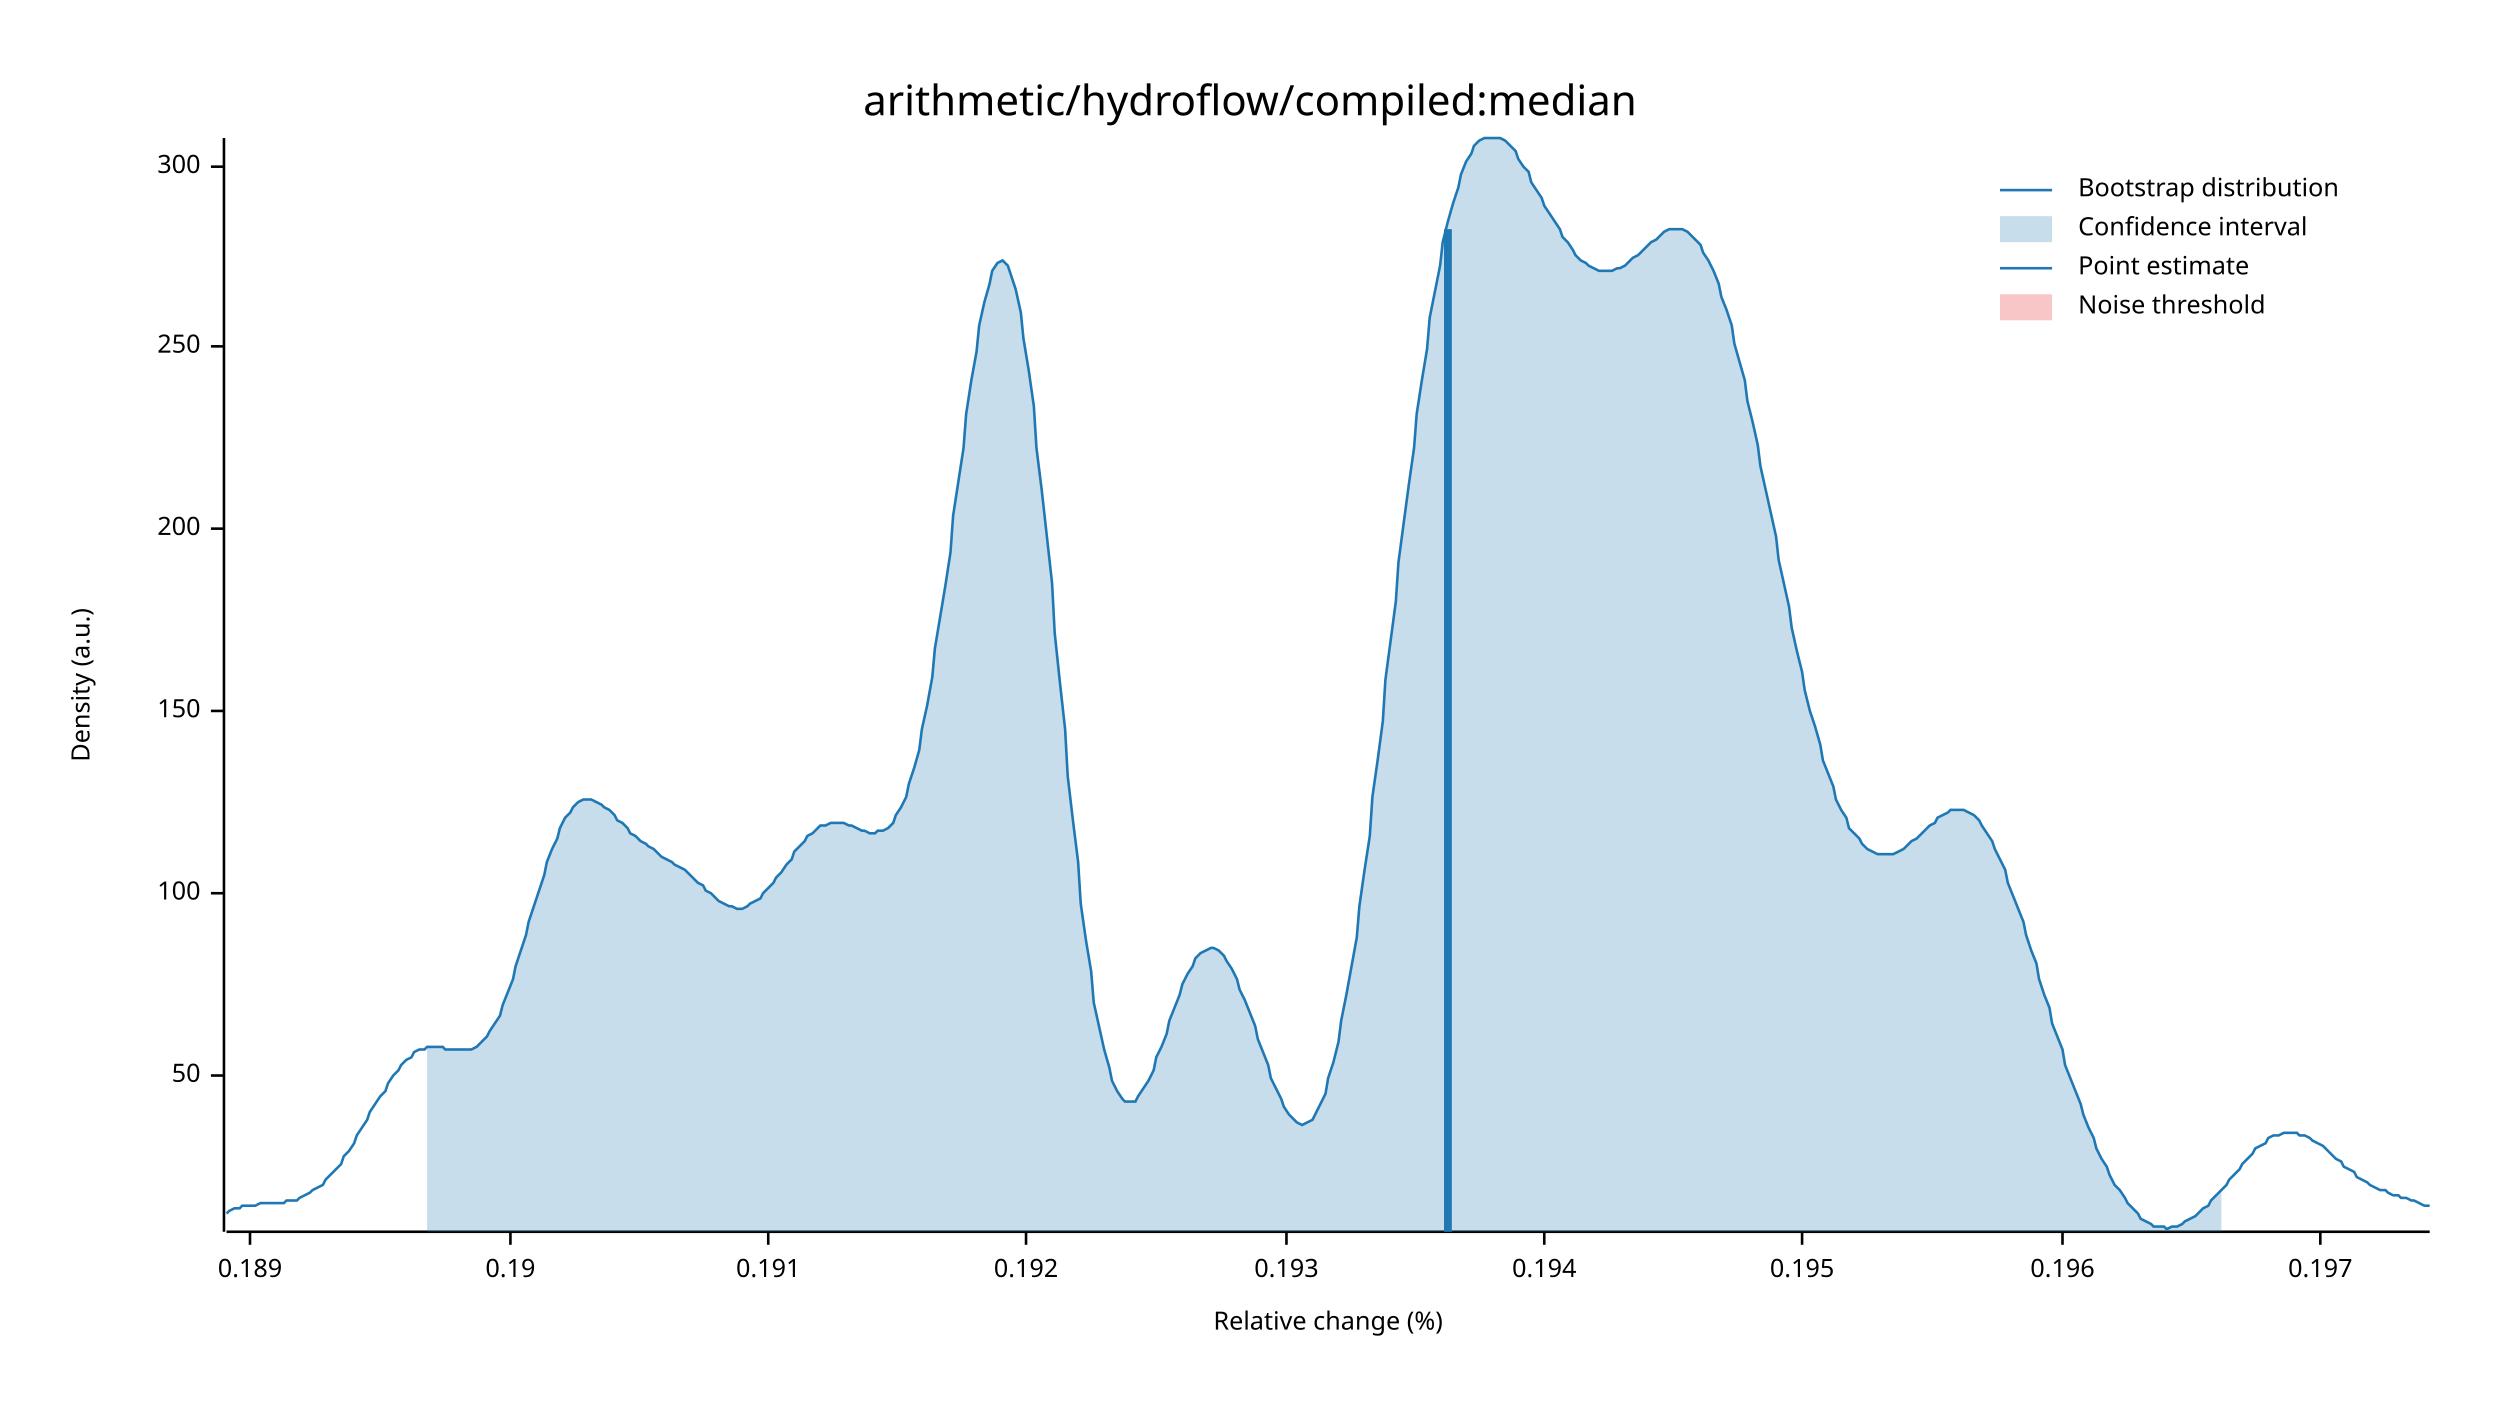
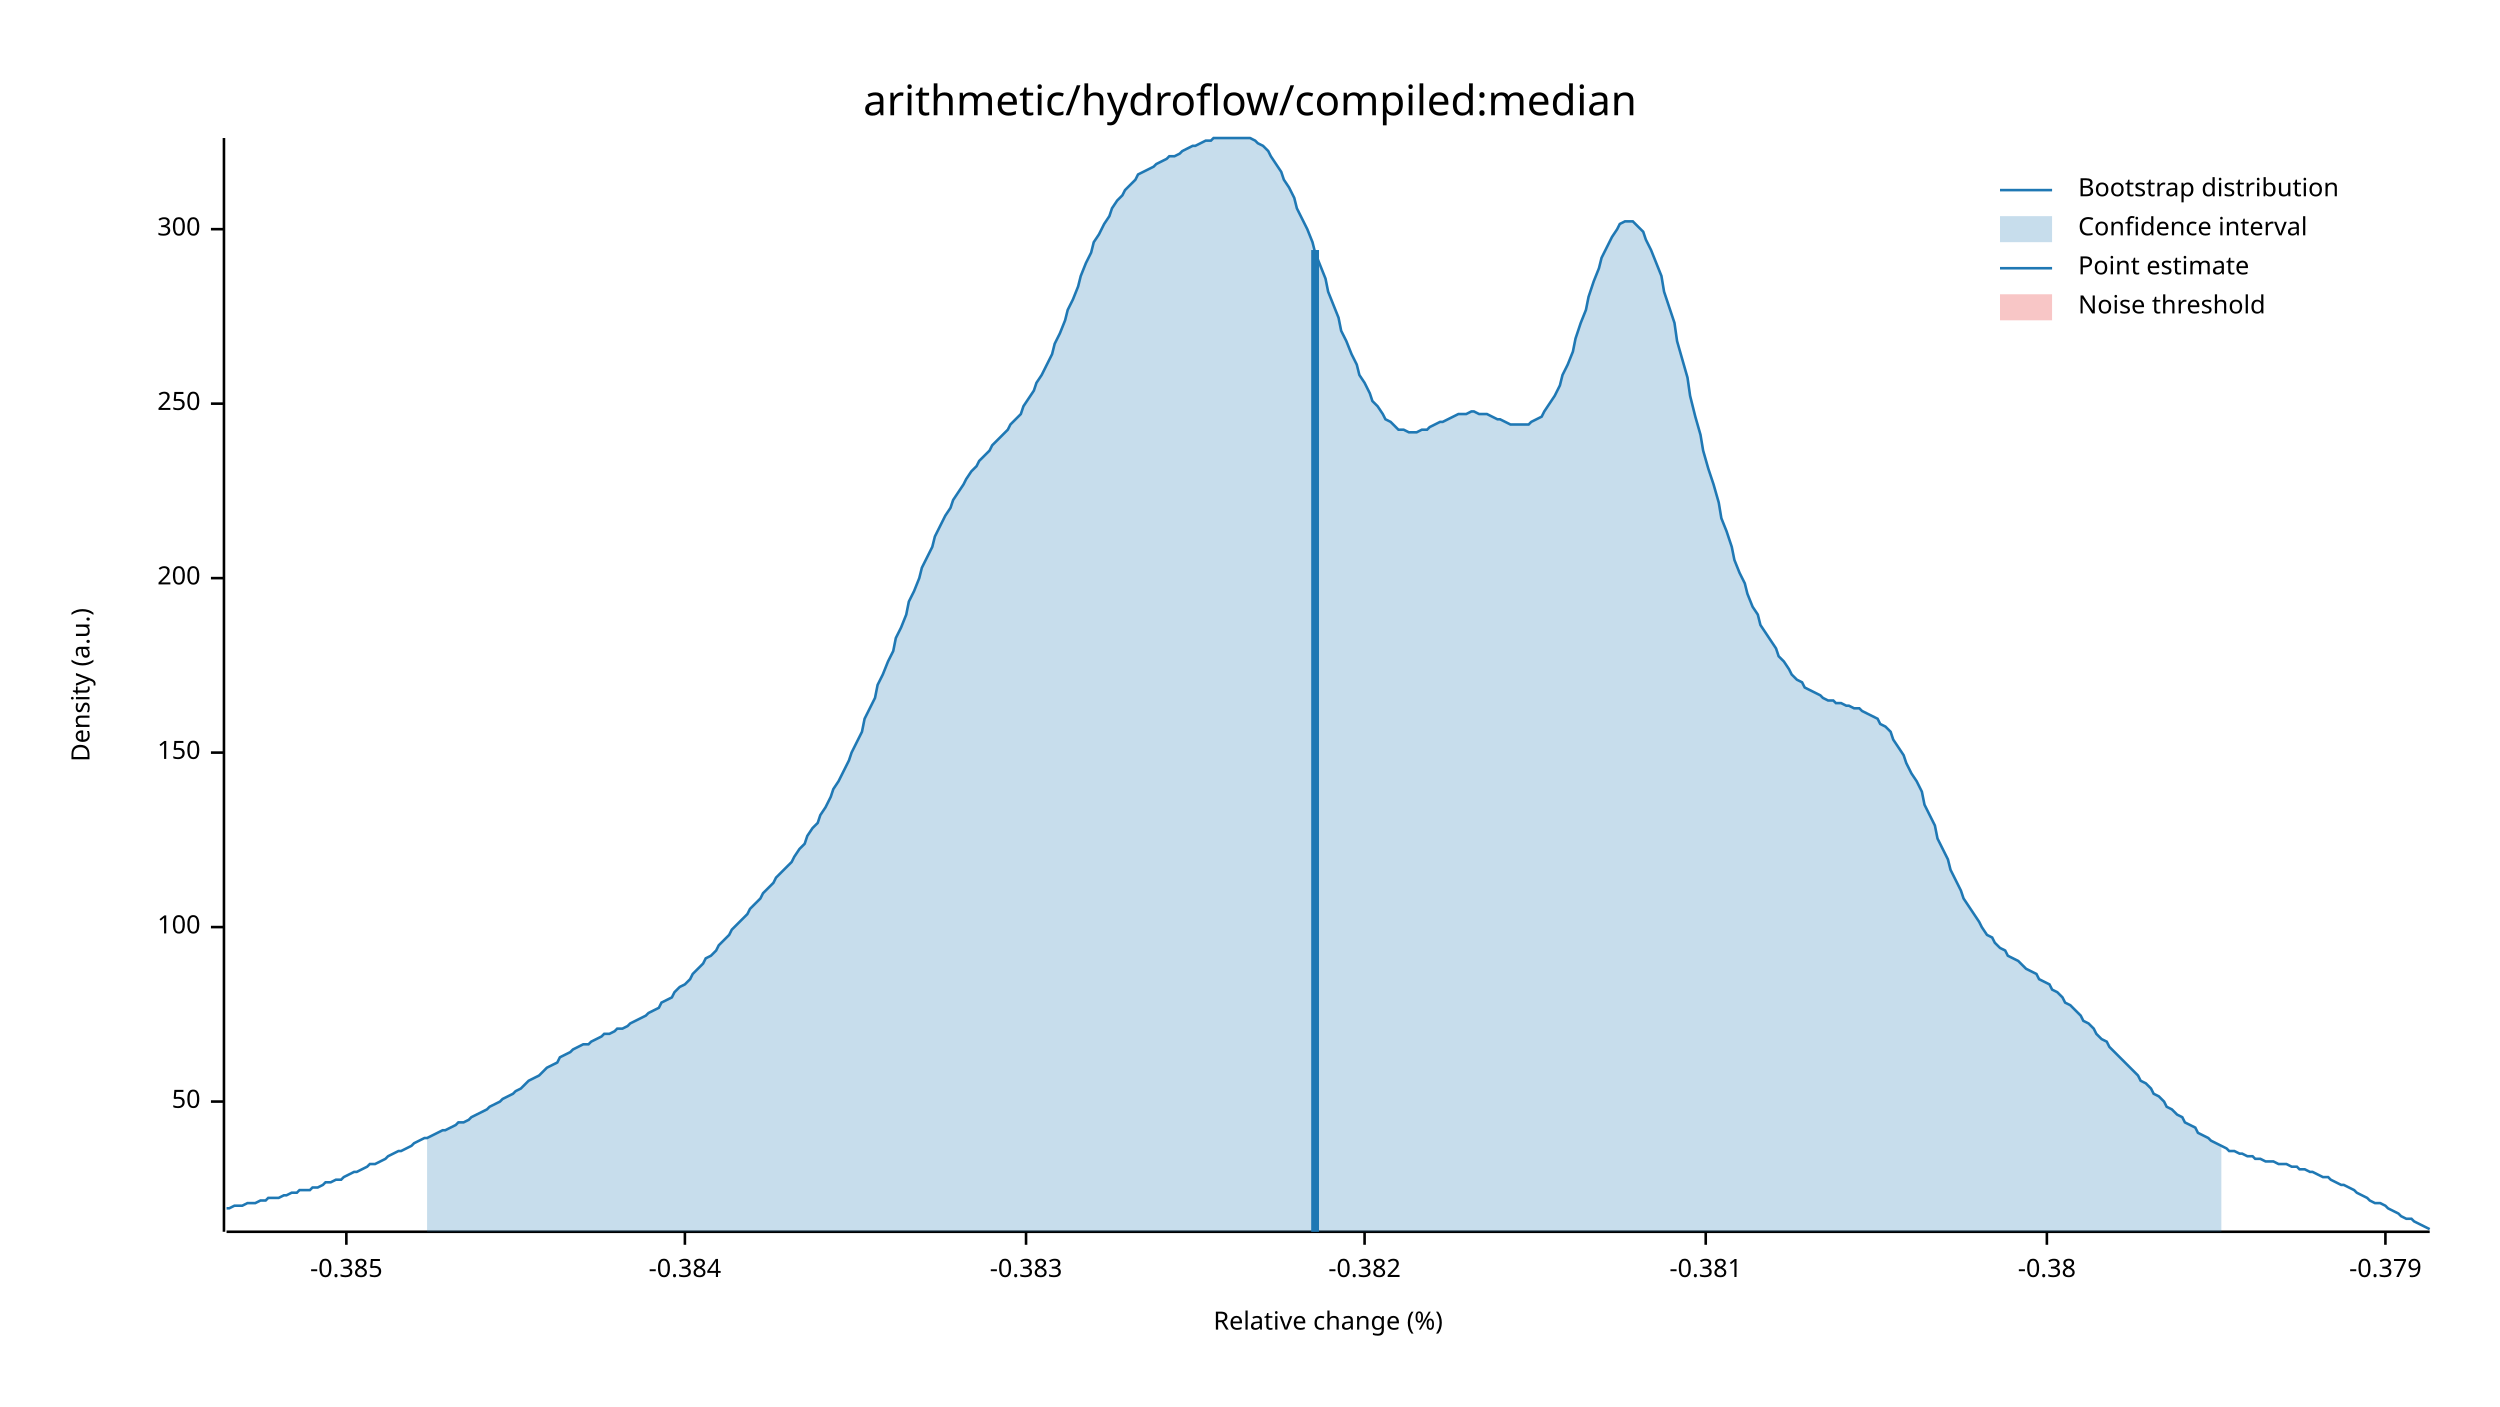
<svg xmlns="http://www.w3.org/2000/svg" width="960" height="540" viewBox="0 0 960 540">
  <text x="480" y="32" dy="0.76em" text-anchor="middle" font-family="sans-serif" font-size="16.129" opacity="1" fill="#000000">
arithmetic/hydroflow/compiled:median
</text>
  <text x="27" y="263" dy="0.76em" text-anchor="middle" font-family="sans-serif" font-size="9.677" opacity="1" fill="#000000" transform="rotate(270, 27, 263)">
Density (a.u.)
</text>
  <text x="510" y="513" dy="-0.5ex" text-anchor="middle" font-family="sans-serif" font-size="9.677" opacity="1" fill="#000000">
Relative change (%)
</text>
  <polyline fill="none" opacity="1" stroke="#000000" stroke-width="1" points="86,53 86,473 " />
-   <text x="77" y="413" dy="0.5ex" text-anchor="end" font-family="sans-serif" font-size="9.677" opacity="1" fill="#000000">
+   <text x="77" y="423" dy="0.5ex" text-anchor="end" font-family="sans-serif" font-size="9.677" opacity="1" fill="#000000">
50
</text>
-   <polyline fill="none" opacity="1" stroke="#000000" stroke-width="1" points="81,413 86,413 " />
-   <text x="77" y="343" dy="0.5ex" text-anchor="end" font-family="sans-serif" font-size="9.677" opacity="1" fill="#000000">
+   <polyline fill="none" opacity="1" stroke="#000000" stroke-width="1" points="81,423 86,423 " />
+   <text x="77" y="356" dy="0.5ex" text-anchor="end" font-family="sans-serif" font-size="9.677" opacity="1" fill="#000000">
100
</text>
-   <polyline fill="none" opacity="1" stroke="#000000" stroke-width="1" points="81,343 86,343 " />
-   <text x="77" y="273" dy="0.5ex" text-anchor="end" font-family="sans-serif" font-size="9.677" opacity="1" fill="#000000">
+   <polyline fill="none" opacity="1" stroke="#000000" stroke-width="1" points="81,356 86,356 " />
+   <text x="77" y="289" dy="0.5ex" text-anchor="end" font-family="sans-serif" font-size="9.677" opacity="1" fill="#000000">
150
</text>
-   <polyline fill="none" opacity="1" stroke="#000000" stroke-width="1" points="81,273 86,273 " />
-   <text x="77" y="203" dy="0.5ex" text-anchor="end" font-family="sans-serif" font-size="9.677" opacity="1" fill="#000000">
+   <polyline fill="none" opacity="1" stroke="#000000" stroke-width="1" points="81,289 86,289 " />
+   <text x="77" y="222" dy="0.5ex" text-anchor="end" font-family="sans-serif" font-size="9.677" opacity="1" fill="#000000">
200
</text>
-   <polyline fill="none" opacity="1" stroke="#000000" stroke-width="1" points="81,203 86,203 " />
-   <text x="77" y="133" dy="0.5ex" text-anchor="end" font-family="sans-serif" font-size="9.677" opacity="1" fill="#000000">
+   <polyline fill="none" opacity="1" stroke="#000000" stroke-width="1" points="81,222 86,222 " />
+   <text x="77" y="155" dy="0.5ex" text-anchor="end" font-family="sans-serif" font-size="9.677" opacity="1" fill="#000000">
250
</text>
-   <polyline fill="none" opacity="1" stroke="#000000" stroke-width="1" points="81,133 86,133 " />
-   <text x="77" y="64" dy="0.5ex" text-anchor="end" font-family="sans-serif" font-size="9.677" opacity="1" fill="#000000">
+   <polyline fill="none" opacity="1" stroke="#000000" stroke-width="1" points="81,155 86,155 " />
+   <text x="77" y="88" dy="0.5ex" text-anchor="end" font-family="sans-serif" font-size="9.677" opacity="1" fill="#000000">
300
</text>
-   <polyline fill="none" opacity="1" stroke="#000000" stroke-width="1" points="81,64 86,64 " />
+   <polyline fill="none" opacity="1" stroke="#000000" stroke-width="1" points="81,88 86,88 " />
  <polyline fill="none" opacity="1" stroke="#000000" stroke-width="1" points="87,473 933,473 " />
-   <text x="96" y="483" dy="0.76em" text-anchor="middle" font-family="sans-serif" font-size="9.677" opacity="1" fill="#000000">
- 0.189
+   <text x="133" y="483" dy="0.76em" text-anchor="middle" font-family="sans-serif" font-size="9.677" opacity="1" fill="#000000">
+ -0.385
</text>
-   <polyline fill="none" opacity="1" stroke="#000000" stroke-width="1" points="96,473 96,478 " />
-   <text x="196" y="483" dy="0.76em" text-anchor="middle" font-family="sans-serif" font-size="9.677" opacity="1" fill="#000000">
- 0.19
+   <polyline fill="none" opacity="1" stroke="#000000" stroke-width="1" points="133,473 133,478 " />
+   <text x="263" y="483" dy="0.76em" text-anchor="middle" font-family="sans-serif" font-size="9.677" opacity="1" fill="#000000">
+ -0.384
</text>
-   <polyline fill="none" opacity="1" stroke="#000000" stroke-width="1" points="196,473 196,478 " />
-   <text x="295" y="483" dy="0.76em" text-anchor="middle" font-family="sans-serif" font-size="9.677" opacity="1" fill="#000000">
- 0.191
- </text>
-   <polyline fill="none" opacity="1" stroke="#000000" stroke-width="1" points="295,473 295,478 " />
+   <polyline fill="none" opacity="1" stroke="#000000" stroke-width="1" points="263,473 263,478 " />
  <text x="394" y="483" dy="0.76em" text-anchor="middle" font-family="sans-serif" font-size="9.677" opacity="1" fill="#000000">
- 0.192
+ -0.383
</text>
  <polyline fill="none" opacity="1" stroke="#000000" stroke-width="1" points="394,473 394,478 " />
-   <text x="494" y="483" dy="0.76em" text-anchor="middle" font-family="sans-serif" font-size="9.677" opacity="1" fill="#000000">
- 0.193
+   <text x="524" y="483" dy="0.76em" text-anchor="middle" font-family="sans-serif" font-size="9.677" opacity="1" fill="#000000">
+ -0.382
</text>
-   <polyline fill="none" opacity="1" stroke="#000000" stroke-width="1" points="494,473 494,478 " />
-   <text x="593" y="483" dy="0.76em" text-anchor="middle" font-family="sans-serif" font-size="9.677" opacity="1" fill="#000000">
- 0.194
+   <polyline fill="none" opacity="1" stroke="#000000" stroke-width="1" points="524,473 524,478 " />
+   <text x="655" y="483" dy="0.76em" text-anchor="middle" font-family="sans-serif" font-size="9.677" opacity="1" fill="#000000">
+ -0.381
</text>
-   <polyline fill="none" opacity="1" stroke="#000000" stroke-width="1" points="593,473 593,478 " />
-   <text x="692" y="483" dy="0.76em" text-anchor="middle" font-family="sans-serif" font-size="9.677" opacity="1" fill="#000000">
- 0.195
+   <polyline fill="none" opacity="1" stroke="#000000" stroke-width="1" points="655,473 655,478 " />
+   <text x="786" y="483" dy="0.76em" text-anchor="middle" font-family="sans-serif" font-size="9.677" opacity="1" fill="#000000">
+ -0.38
</text>
-   <polyline fill="none" opacity="1" stroke="#000000" stroke-width="1" points="692,473 692,478 " />
-   <text x="792" y="483" dy="0.76em" text-anchor="middle" font-family="sans-serif" font-size="9.677" opacity="1" fill="#000000">
- 0.196
+   <polyline fill="none" opacity="1" stroke="#000000" stroke-width="1" points="786,473 786,478 " />
+   <text x="916" y="483" dy="0.76em" text-anchor="middle" font-family="sans-serif" font-size="9.677" opacity="1" fill="#000000">
+ -0.379
</text>
-   <polyline fill="none" opacity="1" stroke="#000000" stroke-width="1" points="792,473 792,478 " />
-   <text x="891" y="483" dy="0.76em" text-anchor="middle" font-family="sans-serif" font-size="9.677" opacity="1" fill="#000000">
- 0.197
- </text>
-   <polyline fill="none" opacity="1" stroke="#000000" stroke-width="1" points="891,473 891,478 " />
-   <polyline fill="none" opacity="1" stroke="#1F78B4" stroke-width="1" points="87,466 88,465 90,464 92,464 93,463 95,463 97,463 98,463 100,462 102,462 103,462 105,462 107,462 109,462 110,461 112,461 114,461 115,460 117,459 119,458 120,457 122,456 124,455 125,453 127,451 129,449 131,447 132,444 134,442 136,439 137,436 139,433 141,430 142,427 144,424 146,421 148,419 149,416 151,413 153,411 154,409 156,407 158,406 159,404 161,403 163,403 164,402 166,402 168,402 170,402 171,403 173,403 175,403 176,403 178,403 180,403 181,403 183,402 185,400 187,398 188,396 190,393 192,390 193,386 195,381 197,376 198,371 200,365 202,359 203,354 205,348 207,342 209,336 210,331 212,326 214,322 215,318 217,314 219,312 220,310 222,308 224,307 226,307 227,307 229,308 231,309 232,310 234,311 236,313 237,315 239,316 241,318 242,320 244,321 246,323 248,324 249,325 251,326 253,328 254,329 256,330 258,331 259,332 261,333 263,334 265,336 266,337 268,339 270,340 271,342 273,343 275,345 276,346 278,347 280,348 281,348 283,349 285,349 287,348 288,347 290,346 292,345 293,343 295,341 297,339 298,337 300,335 302,332 304,330 305,327 307,325 309,323 310,321 312,320 314,318 315,317 317,317 319,316 320,316 322,316 324,316 326,317 327,317 329,318 331,319 332,319 334,320 336,320 337,319 339,319 341,318 343,316 344,313 346,310 348,306 349,301 351,295 353,288 354,280 356,271 358,260 359,249 361,237 363,225 365,212 366,198 368,185 370,172 371,159 373,146 375,135 376,125 378,116 380,109 381,104 383,101 385,100 387,102 388,105 390,111 392,120 393,130 395,142 397,156 398,172 400,188 402,206 404,224 405,243 407,262 409,280 410,298 412,315 414,331 415,347 417,361 419,373 420,385 422,394 424,403 426,410 427,415 429,419 431,422 432,423 434,423 436,423 437,421 439,418 441,415 443,411 444,406 446,402 448,397 449,392 451,387 453,382 454,378 456,374 458,371 459,368 461,366 463,365 465,364 466,364 468,365 470,367 471,369 473,372 475,376 476,380 478,384 480,389 482,394 483,399 485,404 487,409 488,414 490,418 492,422 493,425 495,428 497,430 498,431 500,432 502,431 504,430 505,428 507,424 509,420 510,414 512,408 514,400 515,392 517,382 519,371 521,360 522,348 524,334 526,321 527,306 529,292 531,277 532,261 534,246 536,231 537,216 539,201 541,186 543,172 544,159 546,146 548,134 549,122 551,112 553,102 554,93 556,85 558,78 560,72 561,67 563,62 565,59 566,56 568,54 570,53 571,53 573,53 575,53 576,53 578,54 580,56 582,58 583,61 585,64 587,66 588,70 590,73 592,76 593,79 595,82 597,85 599,88 600,91 602,93 604,96 605,98 607,100 609,101 610,102 612,103 614,104 615,104 617,104 619,104 621,103 622,103 624,102 626,100 627,99 629,98 631,96 632,95 634,93 636,92 638,90 639,89 641,88 643,88 644,88 646,88 648,89 649,90 651,92 653,94 654,97 656,100 658,104 660,109 661,114 663,119 665,125 666,132 668,139 670,146 671,154 673,162 675,171 676,179 678,188 680,197 682,206 683,215 685,224 687,233 688,241 690,250 692,258 693,265 695,273 697,279 699,286 700,292 702,297 704,302 705,307 707,311 709,314 710,318 712,320 714,322 715,324 717,326 719,327 721,328 722,328 724,328 726,328 727,328 729,327 731,326 732,325 734,323 736,322 738,320 739,319 741,317 743,316 744,314 746,313 748,312 749,311 751,311 753,311 754,311 756,312 758,313 760,315 761,317 763,320 765,323 766,326 768,330 770,334 771,339 773,344 775,349 777,354 778,359 780,365 782,370 783,376 785,382 787,387 788,393 790,398 792,403 793,409 795,414 797,419 799,424 800,428 802,433 804,437 805,441 807,445 809,448 810,451 812,455 814,457 816,460 817,462 819,464 821,466 822,468 824,469 826,470 827,471 829,471 831,471 832,472 834,471 836,471 838,470 839,469 841,468 843,467 844,466 846,464 848,463 849,461 851,459 853,457 855,455 856,453 858,451 860,449 861,447 863,445 865,443 866,441 868,440 870,439 871,437 873,436 875,436 877,435 878,435 880,435 882,435 883,436 885,436 887,437 888,438 890,439 892,440 894,442 895,443 897,445 899,446 900,448 902,449 904,450 905,452 907,453 909,454 910,455 912,456 914,457 916,457 917,458 919,459 921,459 922,460 924,460 926,461 927,461 929,462 931,463 933,463 " />
-   <polygon opacity="0.25" fill="#1F78B4" points="164,402 166,402 168,402 170,402 171,403 173,403 175,403 176,403 178,403 180,403 181,403 183,402 185,400 187,398 188,396 190,393 192,390 193,386 195,381 197,376 198,371 200,365 202,359 203,354 205,348 207,342 209,336 210,331 212,326 214,322 215,318 217,314 219,312 220,310 222,308 224,307 226,307 227,307 229,308 231,309 232,310 234,311 236,313 237,315 239,316 241,318 242,320 244,321 246,323 248,324 249,325 251,326 253,328 254,329 256,330 258,331 259,332 261,333 263,334 265,336 266,337 268,339 270,340 271,342 273,343 275,345 276,346 278,347 280,348 281,348 283,349 285,349 287,348 288,347 290,346 292,345 293,343 295,341 297,339 298,337 300,335 302,332 304,330 305,327 307,325 309,323 310,321 312,320 314,318 315,317 317,317 319,316 320,316 322,316 324,316 326,317 327,317 329,318 331,319 332,319 334,320 336,320 337,319 339,319 341,318 343,316 344,313 346,310 348,306 349,301 351,295 353,288 354,280 356,271 358,260 359,249 361,237 363,225 365,212 366,198 368,185 370,172 371,159 373,146 375,135 376,125 378,116 380,109 381,104 383,101 385,100 387,102 388,105 390,111 392,120 393,130 395,142 397,156 398,172 400,188 402,206 404,224 405,243 407,262 409,280 410,298 412,315 414,331 415,347 417,361 419,373 420,385 422,394 424,403 426,410 427,415 429,419 431,422 432,423 434,423 436,423 437,421 439,418 441,415 443,411 444,406 446,402 448,397 449,392 451,387 453,382 454,378 456,374 458,371 459,368 461,366 463,365 465,364 466,364 468,365 470,367 471,369 473,372 475,376 476,380 478,384 480,389 482,394 483,399 485,404 487,409 488,414 490,418 492,422 493,425 495,428 497,430 498,431 500,432 502,431 504,430 505,428 507,424 509,420 510,414 512,408 514,400 515,392 517,382 519,371 521,360 522,348 524,334 526,321 527,306 529,292 531,277 532,261 534,246 536,231 537,216 539,201 541,186 543,172 544,159 546,146 548,134 549,122 551,112 553,102 554,93 556,85 558,78 560,72 561,67 563,62 565,59 566,56 568,54 570,53 571,53 573,53 575,53 576,53 578,54 580,56 582,58 583,61 585,64 587,66 588,70 590,73 592,76 593,79 595,82 597,85 599,88 600,91 602,93 604,96 605,98 607,100 609,101 610,102 612,103 614,104 615,104 617,104 619,104 621,103 622,103 624,102 626,100 627,99 629,98 631,96 632,95 634,93 636,92 638,90 639,89 641,88 643,88 644,88 646,88 648,89 649,90 651,92 653,94 654,97 656,100 658,104 660,109 661,114 663,119 665,125 666,132 668,139 670,146 671,154 673,162 675,171 676,179 678,188 680,197 682,206 683,215 685,224 687,233 688,241 690,250 692,258 693,265 695,273 697,279 699,286 700,292 702,297 704,302 705,307 707,311 709,314 710,318 712,320 714,322 715,324 717,326 719,327 721,328 722,328 724,328 726,328 727,328 729,327 731,326 732,325 734,323 736,322 738,320 739,319 741,317 743,316 744,314 746,313 748,312 749,311 751,311 753,311 754,311 756,312 758,313 760,315 761,317 763,320 765,323 766,326 768,330 770,334 771,339 773,344 775,349 777,354 778,359 780,365 782,370 783,376 785,382 787,387 788,393 790,398 792,403 793,409 795,414 797,419 799,424 800,428 802,433 804,437 805,441 807,445 809,448 810,451 812,455 814,457 816,460 817,462 819,464 821,466 822,468 824,469 826,470 827,471 829,471 831,471 832,472 834,471 836,471 838,470 839,469 841,468 843,467 844,466 846,464 848,463 849,461 851,459 853,457 853,473 164,473 " />
-   <polyline fill="none" opacity="1" stroke="#1F78B4" stroke-width="3" points="556,473 556,88 " />
+   <polyline fill="none" opacity="1" stroke="#000000" stroke-width="1" points="916,473 916,478 " />
+   <polyline fill="none" opacity="1" stroke="#1F78B4" stroke-width="1" points="87,464 88,464 90,463 92,463 93,463 95,462 97,462 98,462 100,461 102,461 103,460 105,460 107,460 109,459 110,459 112,458 114,458 115,457 117,457 119,457 120,456 122,456 124,455 125,454 127,454 129,453 131,453 132,452 134,451 136,450 137,450 139,449 141,448 142,447 144,447 146,446 148,445 149,444 151,443 153,442 154,442 156,441 158,440 159,439 161,438 163,437 164,437 166,436 168,435 170,434 171,434 173,433 175,432 176,431 178,431 180,430 181,429 183,428 185,427 187,426 188,425 190,424 192,423 193,422 195,421 197,420 198,419 200,418 202,416 203,415 205,414 207,413 209,411 210,410 212,409 214,408 215,406 217,405 219,404 220,403 222,402 224,401 226,401 227,400 229,399 231,398 232,397 234,397 236,396 237,395 239,395 241,394 242,393 244,392 246,391 248,390 249,389 251,388 253,387 254,385 256,384 258,383 259,381 261,379 263,378 265,376 266,374 268,372 270,370 271,368 273,367 275,365 276,363 278,361 280,359 281,357 283,355 285,353 287,351 288,349 290,347 292,345 293,343 295,341 297,339 298,337 300,335 302,333 304,331 305,329 307,326 309,324 310,321 312,318 314,316 315,313 317,310 319,306 320,303 322,300 324,296 326,292 327,289 329,285 331,281 332,276 334,272 336,268 337,263 339,259 341,254 343,250 344,245 346,241 348,236 349,231 351,227 353,222 354,218 356,214 358,210 359,206 361,202 363,198 365,195 366,192 368,189 370,186 371,184 373,181 375,179 376,177 378,175 380,173 381,171 383,169 385,167 387,165 388,163 390,161 392,159 393,156 395,153 397,150 398,147 400,144 402,140 404,136 405,132 407,128 409,123 410,119 412,115 414,110 415,106 417,101 419,97 420,93 422,90 424,86 426,83 427,80 429,77 431,75 432,73 434,71 436,69 437,67 439,66 441,65 443,64 444,63 446,62 448,61 449,60 451,60 453,59 454,58 456,57 458,56 459,56 461,55 463,54 465,54 466,53 468,53 470,53 471,53 473,53 475,53 476,53 478,53 480,53 482,54 483,55 485,56 487,58 488,60 490,63 492,66 493,69 495,72 497,76 498,80 500,84 502,88 504,93 505,97 507,102 509,107 510,112 512,117 514,122 515,127 517,131 519,136 521,140 522,144 524,147 526,151 527,154 529,156 531,159 532,161 534,162 536,164 537,165 539,165 541,166 543,166 544,166 546,165 548,165 549,164 551,163 553,162 554,162 556,161 558,160 560,159 561,159 563,159 565,158 566,158 568,159 570,159 571,159 573,160 575,161 576,161 578,162 580,163 582,163 583,163 585,163 587,163 588,162 590,161 592,160 593,158 595,155 597,152 599,148 600,144 602,140 604,135 605,130 607,124 609,119 610,114 612,108 614,103 615,99 617,95 619,91 621,88 622,86 624,85 626,85 627,85 629,87 631,89 632,92 634,96 636,101 638,106 639,112 641,118 643,124 644,131 646,138 648,145 649,152 651,160 653,167 654,173 656,180 658,186 660,193 661,199 663,204 665,210 666,215 668,220 670,224 671,228 673,233 675,236 676,240 678,243 680,246 682,249 683,252 685,254 687,257 688,259 690,261 692,262 693,264 695,265 697,266 699,267 700,268 702,269 704,269 705,270 707,270 709,271 710,271 712,272 714,272 715,273 717,274 719,275 721,276 722,278 724,279 726,281 727,284 729,287 731,290 732,293 734,297 736,300 738,304 739,309 741,313 743,317 744,322 746,326 748,330 749,334 751,338 753,342 754,345 756,348 758,351 760,354 761,356 763,359 765,360 766,362 768,364 770,365 771,367 773,368 775,369 777,371 778,372 780,373 782,374 783,376 785,377 787,378 788,380 790,381 792,383 793,385 795,386 797,388 799,390 800,392 802,393 804,395 805,397 807,399 809,400 810,402 812,404 814,406 816,408 817,409 819,411 821,413 822,415 824,416 826,418 827,420 829,421 831,423 832,425 834,426 836,428 838,429 839,431 841,432 843,433 844,435 846,436 848,437 849,438 851,439 853,440 855,441 856,442 858,442 860,443 861,443 863,444 865,444 866,445 868,445 870,446 871,446 873,446 875,447 877,447 878,447 880,448 882,448 883,449 885,449 887,450 888,450 890,451 892,452 894,452 895,453 897,454 899,455 900,455 902,456 904,457 905,458 907,459 909,460 910,461 912,462 914,462 916,463 917,464 919,465 921,466 922,467 924,468 926,468 927,469 929,470 931,471 933,472 " />
+   <polygon opacity="0.25" fill="#1F78B4" points="164,437 166,436 168,435 170,434 171,434 173,433 175,432 176,431 178,431 180,430 181,429 183,428 185,427 187,426 188,425 190,424 192,423 193,422 195,421 197,420 198,419 200,418 202,416 203,415 205,414 207,413 209,411 210,410 212,409 214,408 215,406 217,405 219,404 220,403 222,402 224,401 226,401 227,400 229,399 231,398 232,397 234,397 236,396 237,395 239,395 241,394 242,393 244,392 246,391 248,390 249,389 251,388 253,387 254,385 256,384 258,383 259,381 261,379 263,378 265,376 266,374 268,372 270,370 271,368 273,367 275,365 276,363 278,361 280,359 281,357 283,355 285,353 287,351 288,349 290,347 292,345 293,343 295,341 297,339 298,337 300,335 302,333 304,331 305,329 307,326 309,324 310,321 312,318 314,316 315,313 317,310 319,306 320,303 322,300 324,296 326,292 327,289 329,285 331,281 332,276 334,272 336,268 337,263 339,259 341,254 343,250 344,245 346,241 348,236 349,231 351,227 353,222 354,218 356,214 358,210 359,206 361,202 363,198 365,195 366,192 368,189 370,186 371,184 373,181 375,179 376,177 378,175 380,173 381,171 383,169 385,167 387,165 388,163 390,161 392,159 393,156 395,153 397,150 398,147 400,144 402,140 404,136 405,132 407,128 409,123 410,119 412,115 414,110 415,106 417,101 419,97 420,93 422,90 424,86 426,83 427,80 429,77 431,75 432,73 434,71 436,69 437,67 439,66 441,65 443,64 444,63 446,62 448,61 449,60 451,60 453,59 454,58 456,57 458,56 459,56 461,55 463,54 465,54 466,53 468,53 470,53 471,53 473,53 475,53 476,53 478,53 480,53 482,54 483,55 485,56 487,58 488,60 490,63 492,66 493,69 495,72 497,76 498,80 500,84 502,88 504,93 505,97 507,102 509,107 510,112 512,117 514,122 515,127 517,131 519,136 521,140 522,144 524,147 526,151 527,154 529,156 531,159 532,161 534,162 536,164 537,165 539,165 541,166 543,166 544,166 546,165 548,165 549,164 551,163 553,162 554,162 556,161 558,160 560,159 561,159 563,159 565,158 566,158 568,159 570,159 571,159 573,160 575,161 576,161 578,162 580,163 582,163 583,163 585,163 587,163 588,162 590,161 592,160 593,158 595,155 597,152 599,148 600,144 602,140 604,135 605,130 607,124 609,119 610,114 612,108 614,103 615,99 617,95 619,91 621,88 622,86 624,85 626,85 627,85 629,87 631,89 632,92 634,96 636,101 638,106 639,112 641,118 643,124 644,131 646,138 648,145 649,152 651,160 653,167 654,173 656,180 658,186 660,193 661,199 663,204 665,210 666,215 668,220 670,224 671,228 673,233 675,236 676,240 678,243 680,246 682,249 683,252 685,254 687,257 688,259 690,261 692,262 693,264 695,265 697,266 699,267 700,268 702,269 704,269 705,270 707,270 709,271 710,271 712,272 714,272 715,273 717,274 719,275 721,276 722,278 724,279 726,281 727,284 729,287 731,290 732,293 734,297 736,300 738,304 739,309 741,313 743,317 744,322 746,326 748,330 749,334 751,338 753,342 754,345 756,348 758,351 760,354 761,356 763,359 765,360 766,362 768,364 770,365 771,367 773,368 775,369 777,371 778,372 780,373 782,374 783,376 785,377 787,378 788,380 790,381 792,383 793,385 795,386 797,388 799,390 800,392 802,393 804,395 805,397 807,399 809,400 810,402 812,404 814,406 816,408 817,409 819,411 821,413 822,415 824,416 826,418 827,420 829,421 831,423 832,425 834,426 836,428 838,429 839,431 841,432 843,433 844,435 846,436 848,437 849,438 851,439 853,440 853,473 164,473 " />
+   <polyline fill="none" opacity="1" stroke="#1F78B4" stroke-width="3" points="505,473 505,96 " />
  <rect x="510" y="53" width="0" height="419" opacity="0.1" fill="#E31A1C" stroke="none" />
  <text x="798" y="68" dy="0.76em" text-anchor="start" font-family="sans-serif" font-size="9.677" opacity="1" fill="#000000">
Bootstrap distribution
</text>
  <text x="798" y="83" dy="0.76em" text-anchor="start" font-family="sans-serif" font-size="9.677" opacity="1" fill="#000000">
Confidence interval
</text>
  <text x="798" y="98" dy="0.76em" text-anchor="start" font-family="sans-serif" font-size="9.677" opacity="1" fill="#000000">
Point estimate
</text>
  <text x="798" y="113" dy="0.76em" text-anchor="start" font-family="sans-serif" font-size="9.677" opacity="1" fill="#000000">
Noise threshold
</text>
  <polyline fill="none" opacity="1" stroke="#1F78B4" stroke-width="1" points="768,73 788,73 " />
  <rect x="768" y="83" width="20" height="10" opacity="0.25" fill="#1F78B4" stroke="none" />
  <polyline fill="none" opacity="1" stroke="#1F78B4" stroke-width="1" points="768,103 788,103 " />
  <rect x="768" y="113" width="20" height="10" opacity="0.25" fill="#E31A1C" stroke="none" />
</svg>
